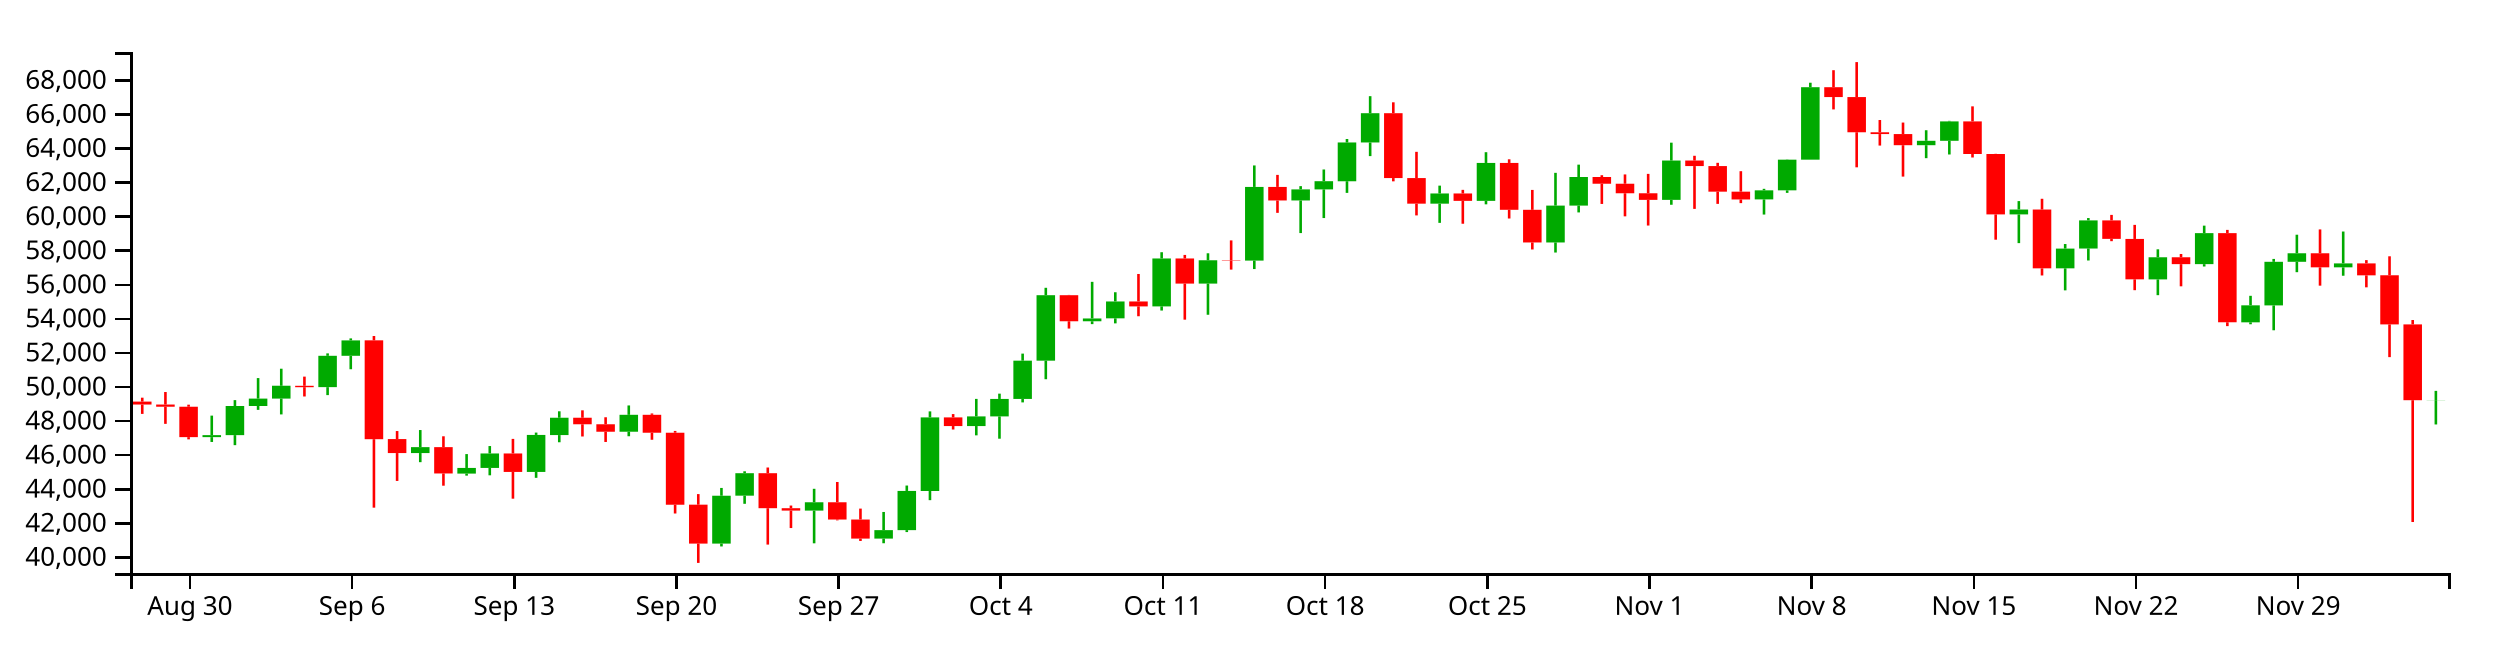
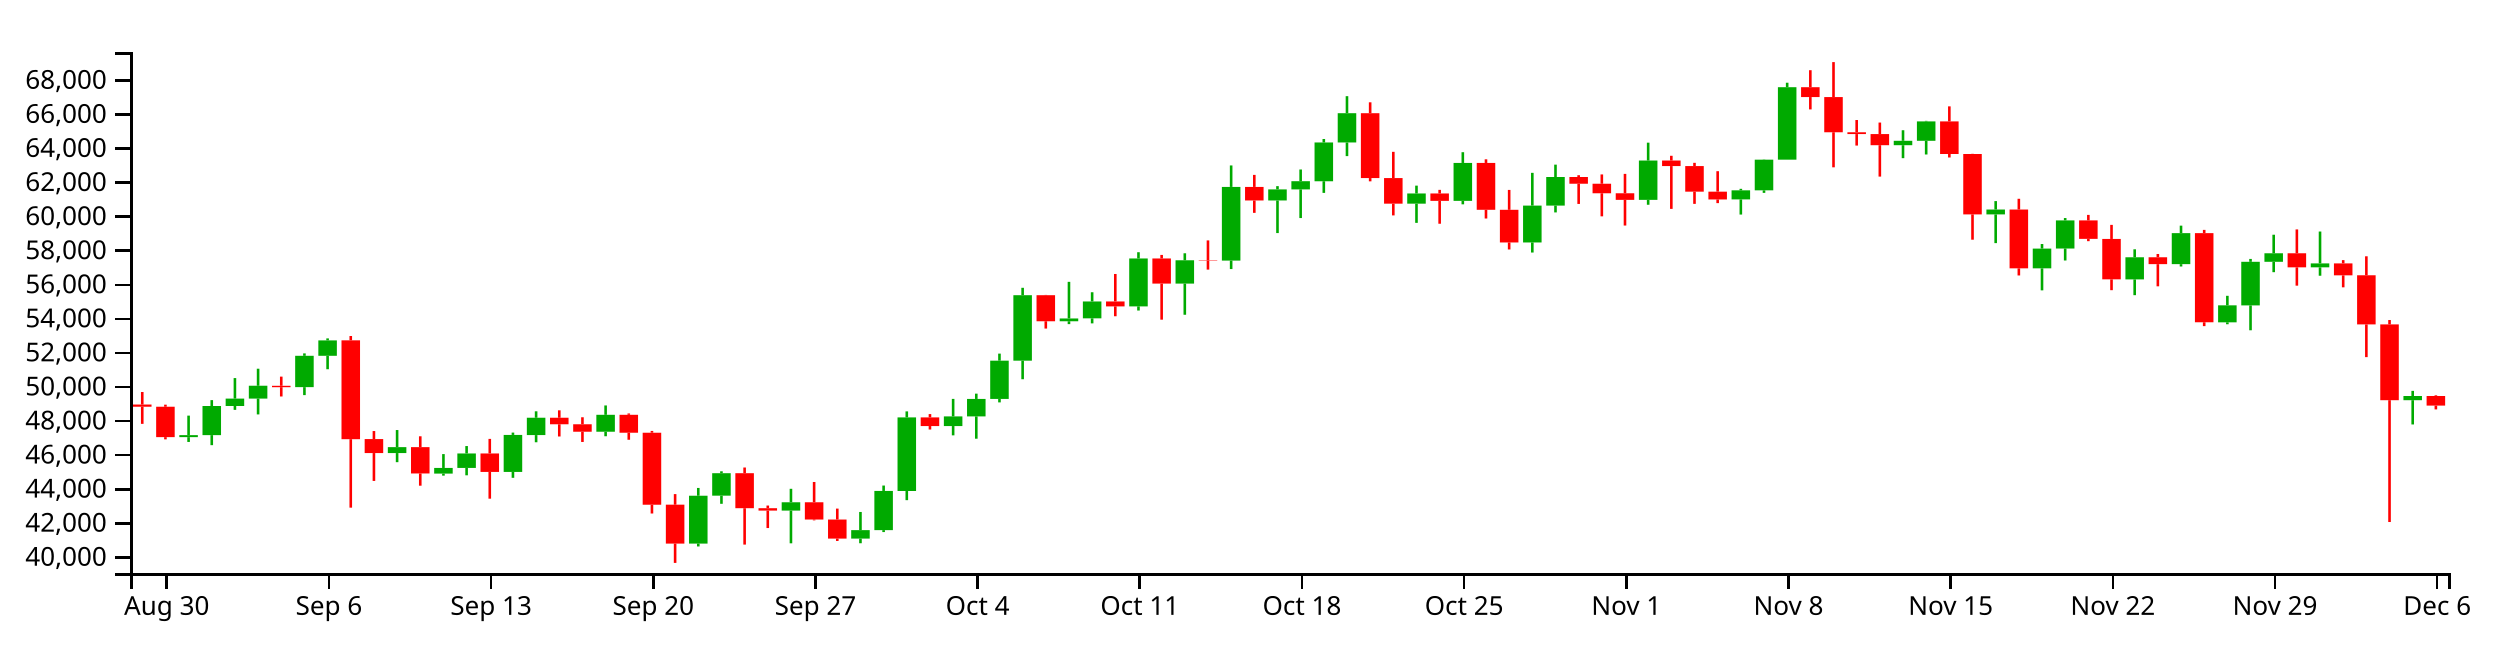
<svg xmlns="http://www.w3.org/2000/svg" version="1.1" width="960" height="250">
  <g transform="translate(50,20)">
    <style>.axis path,.axis line{fill:none;stroke:#000;shape-rendering:crispEdges;}path.candle{stroke:#000000;}path.candle.body{stroke-width:0;}path.candle.up{fill:#00AA00;stroke:#00AA00;}path.candle.down{fill:#FF0000;stroke:#FF0000;}</style>
    <g class="candlestick">
      <g class="data">
-         <path class="candle body up" d="M 27.757 147.862 l 7.117 0 L 34.874 147.09 l -7.117 0 L 27.757 147.862 M 36.653 147.09 l 7.117 0 L 43.77 135.907 l -7.117 0 L 36.653 147.09 M 45.55 135.907 l 7.117 0 L 52.667 133.054 l -7.117 0 L 45.55 135.907 M 54.446 133.054 l 7.117 0 L 61.563 128.132 l -7.117 0 L 54.446 133.054 M 72.239 128.666 l 7.117 0 L 79.356 116.635 l -7.117 0 L 72.239 128.666 M 81.136 116.635 l 7.117 0 L 88.253 110.702 l -7.117 0 L 81.136 116.635 M 107.825 153.975 l 7.117 0 L 114.942 151.706 l -7.117 0 L 107.825 153.975 M 125.618 161.864 l 7.117 0 L 132.735 159.696 l -7.117 0 L 125.618 161.864 M 134.514 159.696 l 7.117 0 L 141.631 154.126 l -7.117 0 L 134.514 159.696 M 152.307 161.22 l 7.117 0 L 159.424 147.02 l -7.117 0 L 152.307 161.22 M 161.204 147.074 l 7.117 0 L 168.321 140.415 l -7.117 0 L 161.204 147.074 M 187.893 145.788 l 7.117 0 L 195.01 139.294 l -7.117 0 L 187.893 145.788 M 223.479 188.736 l 7.117 0 L 230.596 170.358 l -7.117 0 L 223.479 188.736 M 232.375 170.34 l 7.117 0 L 239.492 161.713 l -7.117 0 L 232.375 170.34 M 259.064 176.069 l 7.117 0 L 266.182 172.862 l -7.117 0 L 259.064 176.069 M 285.754 186.833 l 7.117 0 L 292.871 183.567 l -7.117 0 L 285.754 186.833 M 294.65 183.567 l 7.117 0 L 301.767 168.524 l -7.117 0 L 294.65 183.567 M 303.547 168.55 l 7.117 0 L 310.664 140.283 l -7.117 0 L 303.547 168.55 M 321.339 143.597 l 7.117 0 L 328.457 139.901 l -7.117 0 L 321.339 143.597 M 330.236 139.901 l 7.117 0 L 337.353 133.196 l -7.117 0 L 330.236 139.901 M 339.132 133.196 l 7.117 0 L 346.25 118.498 l -7.117 0 L 339.132 133.196 M 348.029 118.498 l 7.117 0 L 355.146 93.361 l -7.117 0 L 348.029 118.498 M 365.822 103.367 l 7.117 0 L 372.939 102.28 l -7.117 0 L 365.822 103.367 M 374.718 102.252 l 7.117 0 L 381.835 95.75 l -7.117 0 L 374.718 102.252 M 392.511 97.652 l 7.117 0 L 399.628 79.256 l -7.117 0 L 392.511 97.652 M 410.304 88.9 l 7.117 0 L 417.421 79.939 l -7.117 0 L 410.304 88.9 M 428.097 80.063 l 7.117 0 L 435.214 51.776 l -7.117 0 L 428.097 80.063 M 445.89 56.989 l 7.117 0 L 453.007 52.719 l -7.117 0 L 445.89 56.989 M 454.786 52.719 l 7.117 0 L 461.903 49.569 l -7.117 0 L 454.786 52.719 M 463.683 49.597 l 7.117 0 L 470.8 34.716 l -7.117 0 L 463.683 49.597 M 472.579 34.716 l 7.117 0 L 479.696 23.46 l -7.117 0 L 472.579 34.716 M 499.268 58.214 l 7.117 0 L 506.385 54.299 l -7.117 0 L 499.268 58.214 M 517.061 57.141 l 7.117 0 L 524.178 42.577 l -7.117 0 L 517.061 57.141 M 543.75 73.094 l 7.117 0 L 550.868 58.949 l -7.117 0 L 543.75 73.094 M 552.647 58.949 l 7.117 0 L 559.764 47.974 l -7.117 0 L 552.647 58.949 M 588.233 56.756 l 7.117 0 L 595.35 41.654 l -7.117 0 L 588.233 56.756 M 623.818 56.566 l 7.117 0 L 630.936 53.096 l -7.117 0 L 623.818 56.566 M 632.715 53.096 l 7.117 0 L 639.832 41.303 l -7.117 0 L 632.715 53.096 M 641.611 41.303 l 7.117 0 L 648.729 13.489 l -7.117 0 L 641.611 41.303 M 686.094 35.752 l 7.117 0 L 693.211 34.066 l -7.117 0 L 686.094 35.752 M 694.99 34.066 l 7.117 0 L 702.107 26.615 l -7.117 0 L 694.99 34.066 M 721.679 62.331 l 7.117 0 L 728.796 60.46 l -7.117 0 L 721.679 62.331 M 739.472 83.048 l 7.117 0 L 746.589 75.456 l -7.117 0 L 739.472 83.048 M 748.369 75.425 l 7.117 0 L 755.486 64.629 l -7.117 0 L 748.369 75.425 M 775.058 87.285 l 7.117 0 L 782.175 78.799 l -7.117 0 L 775.058 87.285 M 792.851 81.435 l 7.117 0 L 799.968 69.516 l -7.117 0 L 792.851 81.435 M 810.644 103.769 l 7.117 0 L 817.761 97.246 l -7.117 0 L 810.644 103.769 M 819.54 97.276 l 7.117 0 L 826.657 80.541 l -7.117 0 L 819.54 97.276 M 828.437 80.541 l 7.117 0 L 835.554 77.262 l -7.117 0 L 828.437 80.541 M 846.23 82.662 l 7.117 0 L 853.347 81.135 l -7.117 0 L 846.23 82.662 M 881.815 133.67 l 7.117 0 L 888.932 133.615 l -7.117 0 L 881.815 133.67" />
-         <path class="candle body down" d="M 1.068 134.21 l 7.117 0 L 8.185 135.352 l -7.117 0 L 1.068 134.21 M 9.964 135.352 l 7.117 0 L 17.081 136.186 l -7.117 0 L 9.964 135.352 M 18.86 136.186 l 7.117 0 L 25.978 147.862 l -7.117 0 L 18.86 136.186 M 63.343 128.14 l 7.117 0 L 70.46 128.678 l -7.117 0 L 63.343 128.14 M 90.032 110.687 l 7.117 0 L 97.149 148.641 l -7.117 0 L 90.032 110.687 M 98.928 148.61 l 7.117 0 L 106.046 153.975 l -7.117 0 L 98.928 148.61 M 116.721 151.706 l 7.117 0 L 123.838 161.807 l -7.117 0 L 116.721 151.706 M 143.411 154.126 l 7.117 0 L 150.528 161.22 l -7.117 0 L 143.411 154.126 M 170.1 140.415 l 7.117 0 L 177.217 142.924 l -7.117 0 L 170.1 140.415 M 178.996 142.924 l 7.117 0 L 186.114 145.788 l -7.117 0 L 178.996 142.924 M 196.789 139.294 l 7.117 0 L 203.906 146.169 l -7.117 0 L 196.789 139.294 M 205.686 146.169 l 7.117 0 L 212.803 173.812 l -7.117 0 L 205.686 146.169 M 214.582 173.805 l 7.117 0 L 221.699 188.734 l -7.117 0 L 214.582 173.805 M 241.271 161.713 l 7.117 0 L 248.389 175.153 l -7.117 0 L 241.271 161.713 M 250.168 175.153 l 7.117 0 L 257.285 176.069 l -7.117 0 L 250.168 175.153 M 267.961 172.862 l 7.117 0 L 275.078 179.491 l -7.117 0 L 267.961 172.862 M 276.857 179.491 l 7.117 0 L 283.974 186.823 l -7.117 0 L 276.857 179.491 M 312.443 140.283 l 7.117 0 L 319.56 143.597 l -7.117 0 L 312.443 140.283 M 356.925 93.361 l 7.117 0 L 364.042 103.367 l -7.117 0 L 356.925 93.361 M 383.615 95.75 l 7.117 0 L 390.732 97.652 l -7.117 0 L 383.615 95.75 M 401.407 79.256 l 7.117 0 L 408.525 88.9 l -7.117 0 L 401.407 79.256 M 419.2 79.913 l 7.117 0 L 426.317 80.063 l -7.117 0 L 419.2 79.913 M 436.993 51.776 l 7.117 0 L 444.11 56.989 l -7.117 0 L 436.993 51.776 M 481.475 23.46 l 7.117 0 L 488.593 48.37 l -7.117 0 L 481.475 23.46 M 490.372 48.37 l 7.117 0 L 497.489 58.214 l -7.117 0 L 490.372 48.37 M 508.165 54.299 l 7.117 0 L 515.282 57.141 l -7.117 0 L 508.165 54.299 M 525.958 42.577 l 7.117 0 L 533.075 60.565 l -7.117 0 L 525.958 42.577 M 534.854 60.565 l 7.117 0 L 541.971 73.094 l -7.117 0 L 534.854 60.565 M 561.543 47.974 l 7.117 0 L 568.661 50.555 l -7.117 0 L 561.543 47.974 M 570.44 50.555 l 7.117 0 L 577.557 54.214 l -7.117 0 L 570.44 50.555 M 579.336 54.214 l 7.117 0 L 586.453 56.756 l -7.117 0 L 579.336 54.214 M 597.129 41.65 l 7.117 0 L 604.246 43.77 l -7.117 0 L 597.129 41.65 M 606.026 43.77 l 7.117 0 L 613.143 53.591 l -7.117 0 L 606.026 43.77 M 614.922 53.591 l 7.117 0 L 622.039 56.586 l -7.117 0 L 614.922 53.591 M 650.508 13.489 l 7.117 0 L 657.625 17.271 l -7.117 0 L 650.508 13.489 M 659.404 17.271 l 7.117 0 L 666.521 30.78 l -7.117 0 L 659.404 17.271 M 668.301 30.78 l 7.117 0 L 675.418 31.487 l -7.117 0 L 668.301 30.78 M 677.197 31.487 l 7.117 0 L 684.314 35.752 l -7.117 0 L 677.197 31.487 M 703.886 26.615 l 7.117 0 L 711.004 39.124 l -7.117 0 L 703.886 26.615 M 712.783 39.124 l 7.117 0 L 719.9 62.331 l -7.117 0 L 712.783 39.124 M 730.576 60.46 l 7.117 0 L 737.693 83.048 l -7.117 0 L 730.576 60.46 M 757.265 64.629 l 7.117 0 L 764.382 71.729 l -7.117 0 L 757.265 64.629 M 766.162 71.758 l 7.117 0 L 773.279 87.263 l -7.117 0 L 766.162 71.758 M 783.954 78.799 l 7.117 0 L 791.072 81.435 l -7.117 0 L 783.954 78.799 M 801.747 69.516 l 7.117 0 L 808.864 103.751 l -7.117 0 L 801.747 69.516 M 837.333 77.262 l 7.117 0 L 844.45 82.662 l -7.117 0 L 837.333 77.262 M 855.126 81.135 l 7.117 0 L 862.243 85.738 l -7.117 0 L 855.126 81.135 M 864.022 85.713 l 7.117 0 L 871.14 104.572 l -7.117 0 L 864.022 85.713 M 872.919 104.572 l 7.117 0 L 880.036 133.67 l -7.117 0 L 872.919 104.572" />
+         <path class="candle body up" d="M 18.86 147.862 l 7.117 0 L 25.978 147.09 l -7.117 0 L 18.86 147.862 M 27.757 147.09 l 7.117 0 L 34.874 135.907 l -7.117 0 L 27.757 147.09 M 36.653 135.907 l 7.117 0 L 43.77 133.054 l -7.117 0 L 36.653 135.907 M 45.55 133.054 l 7.117 0 L 52.667 128.132 l -7.117 0 L 45.55 133.054 M 63.343 128.666 l 7.117 0 L 70.46 116.635 l -7.117 0 L 63.343 128.666 M 72.239 116.635 l 7.117 0 L 79.356 110.702 l -7.117 0 L 72.239 116.635 M 98.928 153.975 l 7.117 0 L 106.046 151.706 l -7.117 0 L 98.928 153.975 M 116.721 161.864 l 7.117 0 L 123.838 159.696 l -7.117 0 L 116.721 161.864 M 125.618 159.696 l 7.117 0 L 132.735 154.126 l -7.117 0 L 125.618 159.696 M 143.411 161.22 l 7.117 0 L 150.528 147.02 l -7.117 0 L 143.411 161.22 M 152.307 147.074 l 7.117 0 L 159.424 140.415 l -7.117 0 L 152.307 147.074 M 178.996 145.788 l 7.117 0 L 186.114 139.294 l -7.117 0 L 178.996 145.788 M 214.582 188.736 l 7.117 0 L 221.699 170.358 l -7.117 0 L 214.582 188.736 M 223.479 170.34 l 7.117 0 L 230.596 161.713 l -7.117 0 L 223.479 170.34 M 250.168 176.069 l 7.117 0 L 257.285 172.862 l -7.117 0 L 250.168 176.069 M 276.857 186.833 l 7.117 0 L 283.974 183.567 l -7.117 0 L 276.857 186.833 M 285.754 183.567 l 7.117 0 L 292.871 168.524 l -7.117 0 L 285.754 183.567 M 294.65 168.55 l 7.117 0 L 301.767 140.283 l -7.117 0 L 294.65 168.55 M 312.443 143.597 l 7.117 0 L 319.56 139.901 l -7.117 0 L 312.443 143.597 M 321.339 139.901 l 7.117 0 L 328.457 133.196 l -7.117 0 L 321.339 139.901 M 330.236 133.196 l 7.117 0 L 337.353 118.498 l -7.117 0 L 330.236 133.196 M 339.132 118.498 l 7.117 0 L 346.25 93.361 l -7.117 0 L 339.132 118.498 M 356.925 103.367 l 7.117 0 L 364.042 102.28 l -7.117 0 L 356.925 103.367 M 365.822 102.252 l 7.117 0 L 372.939 95.75 l -7.117 0 L 365.822 102.252 M 383.615 97.652 l 7.117 0 L 390.732 79.256 l -7.117 0 L 383.615 97.652 M 401.407 88.9 l 7.117 0 L 408.525 79.939 l -7.117 0 L 401.407 88.9 M 419.2 80.063 l 7.117 0 L 426.317 51.776 l -7.117 0 L 419.2 80.063 M 436.993 56.989 l 7.117 0 L 444.11 52.719 l -7.117 0 L 436.993 56.989 M 445.89 52.719 l 7.117 0 L 453.007 49.569 l -7.117 0 L 445.89 52.719 M 454.786 49.597 l 7.117 0 L 461.903 34.716 l -7.117 0 L 454.786 49.597 M 463.683 34.716 l 7.117 0 L 470.8 23.46 l -7.117 0 L 463.683 34.716 M 490.372 58.214 l 7.117 0 L 497.489 54.299 l -7.117 0 L 490.372 58.214 M 508.165 57.141 l 7.117 0 L 515.282 42.577 l -7.117 0 L 508.165 57.141 M 534.854 73.094 l 7.117 0 L 541.971 58.949 l -7.117 0 L 534.854 73.094 M 543.75 58.949 l 7.117 0 L 550.868 47.974 l -7.117 0 L 543.75 58.949 M 579.336 56.756 l 7.117 0 L 586.453 41.654 l -7.117 0 L 579.336 56.756 M 614.922 56.566 l 7.117 0 L 622.039 53.096 l -7.117 0 L 614.922 56.566 M 623.818 53.096 l 7.117 0 L 630.936 41.303 l -7.117 0 L 623.818 53.096 M 632.715 41.303 l 7.117 0 L 639.832 13.489 l -7.117 0 L 632.715 41.303 M 677.197 35.752 l 7.117 0 L 684.314 34.066 l -7.117 0 L 677.197 35.752 M 686.094 34.066 l 7.117 0 L 693.211 26.615 l -7.117 0 L 686.094 34.066 M 712.783 62.331 l 7.117 0 L 719.9 60.46 l -7.117 0 L 712.783 62.331 M 730.576 83.048 l 7.117 0 L 737.693 75.456 l -7.117 0 L 730.576 83.048 M 739.472 75.425 l 7.117 0 L 746.589 64.629 l -7.117 0 L 739.472 75.425 M 766.162 87.285 l 7.117 0 L 773.279 78.799 l -7.117 0 L 766.162 87.285 M 783.954 81.435 l 7.117 0 L 791.072 69.516 l -7.117 0 L 783.954 81.435 M 801.747 103.769 l 7.117 0 L 808.864 97.246 l -7.117 0 L 801.747 103.769 M 810.644 97.276 l 7.117 0 L 817.761 80.541 l -7.117 0 L 810.644 97.276 M 819.54 80.541 l 7.117 0 L 826.657 77.262 l -7.117 0 L 819.54 80.541 M 837.333 82.662 l 7.117 0 L 844.45 81.135 l -7.117 0 L 837.333 82.662 M 872.919 133.67 l 7.117 0 L 880.036 132.075 l -7.117 0 L 872.919 133.67" />
+         <path class="candle body down" d="M 1.068 135.352 l 7.117 0 L 8.185 136.186 l -7.117 0 L 1.068 135.352 M 9.964 136.186 l 7.117 0 L 17.081 147.862 l -7.117 0 L 9.964 136.186 M 54.446 128.14 l 7.117 0 L 61.563 128.678 l -7.117 0 L 54.446 128.14 M 81.136 110.687 l 7.117 0 L 88.253 148.641 l -7.117 0 L 81.136 110.687 M 90.032 148.61 l 7.117 0 L 97.149 153.975 l -7.117 0 L 90.032 148.61 M 107.825 151.706 l 7.117 0 L 114.942 161.807 l -7.117 0 L 107.825 151.706 M 134.514 154.126 l 7.117 0 L 141.631 161.22 l -7.117 0 L 134.514 154.126 M 161.204 140.415 l 7.117 0 L 168.321 142.924 l -7.117 0 L 161.204 140.415 M 170.1 142.924 l 7.117 0 L 177.217 145.788 l -7.117 0 L 170.1 142.924 M 187.893 139.294 l 7.117 0 L 195.01 146.169 l -7.117 0 L 187.893 139.294 M 196.789 146.169 l 7.117 0 L 203.906 173.812 l -7.117 0 L 196.789 146.169 M 205.686 173.805 l 7.117 0 L 212.803 188.734 l -7.117 0 L 205.686 173.805 M 232.375 161.713 l 7.117 0 L 239.492 175.153 l -7.117 0 L 232.375 161.713 M 241.271 175.153 l 7.117 0 L 248.389 176.069 l -7.117 0 L 241.271 175.153 M 259.064 172.862 l 7.117 0 L 266.182 179.491 l -7.117 0 L 259.064 172.862 M 267.961 179.491 l 7.117 0 L 275.078 186.823 l -7.117 0 L 267.961 179.491 M 303.547 140.283 l 7.117 0 L 310.664 143.597 l -7.117 0 L 303.547 140.283 M 348.029 93.361 l 7.117 0 L 355.146 103.367 l -7.117 0 L 348.029 93.361 M 374.718 95.75 l 7.117 0 L 381.835 97.652 l -7.117 0 L 374.718 95.75 M 392.511 79.256 l 7.117 0 L 399.628 88.9 l -7.117 0 L 392.511 79.256 M 410.304 79.913 l 7.117 0 L 417.421 80.063 l -7.117 0 L 410.304 79.913 M 428.097 51.776 l 7.117 0 L 435.214 56.989 l -7.117 0 L 428.097 51.776 M 472.579 23.46 l 7.117 0 L 479.696 48.37 l -7.117 0 L 472.579 23.46 M 481.475 48.37 l 7.117 0 L 488.593 58.214 l -7.117 0 L 481.475 48.37 M 499.268 54.299 l 7.117 0 L 506.385 57.141 l -7.117 0 L 499.268 54.299 M 517.061 42.577 l 7.117 0 L 524.178 60.565 l -7.117 0 L 517.061 42.577 M 525.958 60.565 l 7.117 0 L 533.075 73.094 l -7.117 0 L 525.958 60.565 M 552.647 47.974 l 7.117 0 L 559.764 50.555 l -7.117 0 L 552.647 47.974 M 561.543 50.555 l 7.117 0 L 568.661 54.214 l -7.117 0 L 561.543 50.555 M 570.44 54.214 l 7.117 0 L 577.557 56.756 l -7.117 0 L 570.44 54.214 M 588.233 41.65 l 7.117 0 L 595.35 43.77 l -7.117 0 L 588.233 41.65 M 597.129 43.77 l 7.117 0 L 604.246 53.591 l -7.117 0 L 597.129 43.77 M 606.026 53.591 l 7.117 0 L 613.143 56.586 l -7.117 0 L 606.026 53.591 M 641.611 13.489 l 7.117 0 L 648.729 17.271 l -7.117 0 L 641.611 13.489 M 650.508 17.271 l 7.117 0 L 657.625 30.78 l -7.117 0 L 650.508 17.271 M 659.404 30.78 l 7.117 0 L 666.521 31.487 l -7.117 0 L 659.404 30.78 M 668.301 31.487 l 7.117 0 L 675.418 35.752 l -7.117 0 L 668.301 31.487 M 694.99 26.615 l 7.117 0 L 702.107 39.124 l -7.117 0 L 694.99 26.615 M 703.886 39.124 l 7.117 0 L 711.004 62.331 l -7.117 0 L 703.886 39.124 M 721.679 60.46 l 7.117 0 L 728.796 83.048 l -7.117 0 L 721.679 60.46 M 748.369 64.629 l 7.117 0 L 755.486 71.729 l -7.117 0 L 748.369 64.629 M 757.265 71.758 l 7.117 0 L 764.382 87.263 l -7.117 0 L 757.265 71.758 M 775.058 78.799 l 7.117 0 L 782.175 81.435 l -7.117 0 L 775.058 78.799 M 792.851 69.516 l 7.117 0 L 799.968 103.751 l -7.117 0 L 792.851 69.516 M 828.437 77.262 l 7.117 0 L 835.554 82.662 l -7.117 0 L 828.437 77.262 M 846.23 81.135 l 7.117 0 L 853.347 85.738 l -7.117 0 L 846.23 81.135 M 855.126 85.713 l 7.117 0 L 862.243 104.572 l -7.117 0 L 855.126 85.713 M 864.022 104.572 l 7.117 0 L 871.14 133.67 l -7.117 0 L 864.022 104.572 M 881.815 132.075 l 7.117 0 L 888.932 135.753 l -7.117 0 L 881.815 132.075" />
        <path class="candle body equal" />
-         <path class="candle wick up" d="M 31.315 139.599 L 31.315 147.09 M 31.315 147.862 L 31.315 149.712 M 40.212 133.647 L 40.212 135.907 M 40.212 147.09 L 40.212 150.942 M 49.108 125.182 L 49.108 133.054 M 49.108 135.907 L 49.108 137.388 M 58.005 121.586 L 58.005 128.132 M 58.005 133.054 L 58.005 139.136 M 75.798 115.699 L 75.798 116.635 M 75.798 128.666 L 75.798 131.724 M 84.694 109.942 L 84.694 110.702 M 84.694 116.635 L 84.694 121.786 M 111.383 145.134 L 111.383 151.706 M 111.383 153.975 L 111.383 157.476 M 129.176 154.37 L 129.176 159.696 M 129.176 161.864 L 129.176 162.649 M 138.073 151.282 L 138.073 154.126 M 138.073 159.696 L 138.073 162.519 M 155.866 146.115 L 155.866 147.02 M 155.866 161.22 L 155.866 163.485 M 164.762 137.938 L 164.762 140.415 M 164.762 147.074 L 164.762 149.828 M 191.451 135.693 L 191.451 139.294 M 191.451 145.788 L 191.451 147.517 M 227.037 167.37 L 227.037 170.358 M 227.037 188.736 L 227.037 189.839 M 235.934 160.976 L 235.934 161.713 M 235.934 170.34 L 235.934 173.462 M 262.623 167.7 L 262.623 172.862 M 262.623 176.069 L 262.623 188.632 M 289.312 176.596 L 289.312 183.567 M 289.312 186.833 L 289.312 188.606 M 298.209 166.448 L 298.209 168.524 M 298.209 183.567 L 298.209 184.313 M 307.105 137.971 L 307.105 140.283 M 307.105 168.55 L 307.105 172.063 M 324.898 133.176 L 324.898 139.901 M 324.898 143.597 L 324.898 147.174 M 333.794 131.161 L 333.794 133.196 M 333.794 139.901 L 333.794 148.463 M 342.691 115.788 L 342.691 118.498 M 342.691 133.196 L 342.691 134.521 M 351.587 90.515 L 351.587 93.361 M 351.587 118.498 L 351.587 125.625 M 369.38 88.226 L 369.38 102.28 M 369.38 103.367 L 369.38 104.464 M 378.277 92.223 L 378.277 95.75 M 378.277 102.252 L 378.277 104.175 M 396.07 76.851 L 396.07 79.256 M 396.07 97.652 L 396.07 99.247 M 413.862 77.257 L 413.862 79.939 M 413.862 88.9 L 413.862 100.869 M 431.655 43.531 L 431.655 51.776 M 431.655 80.063 L 431.655 83.32 M 449.448 51.476 L 449.448 52.719 M 449.448 56.989 L 449.448 69.499 M 458.345 45.083 L 458.345 49.569 M 458.345 52.719 L 458.345 63.733 M 467.241 33.373 L 467.241 34.716 M 467.241 49.597 L 467.241 54.067 M 476.138 16.928 L 476.138 23.46 M 476.138 34.716 L 476.138 39.944 M 502.827 51.284 L 502.827 54.299 M 502.827 58.214 L 502.827 65.58 M 520.62 38.444 L 520.62 42.577 M 520.62 57.141 L 520.62 58.464 M 547.309 46.37 L 547.309 58.949 M 547.309 73.094 L 547.309 76.975 M 556.206 43.223 L 556.206 47.974 M 556.206 58.949 L 556.206 61.572 M 591.791 34.785 L 591.791 41.654 M 591.791 56.756 L 591.791 58.63 M 627.377 52.509 L 627.377 53.096 M 627.377 56.566 L 627.377 62.389 M 636.273 41.22 L 636.273 41.303 M 636.273 53.096 L 636.273 54.063 M 645.17 11.767 L 645.17 13.489 M 645.17 41.303 L 645.17 41.303 M 689.652 30.01 L 689.652 34.066 M 689.652 35.752 L 689.652 40.736 M 698.549 26.41 L 698.549 26.615 M 698.549 34.066 L 698.549 39.323 M 725.238 57.22 L 725.238 60.46 M 725.238 62.331 L 725.238 73.358 M 743.031 73.705 L 743.031 75.456 M 743.031 83.048 L 743.031 91.497 M 751.927 63.73 L 751.927 64.629 M 751.927 75.425 L 751.927 80.03 M 778.617 75.733 L 778.617 78.799 M 778.617 87.285 L 778.617 93.348 M 796.409 66.648 L 796.409 69.516 M 796.409 81.435 L 796.409 82.339 M 814.202 93.59 L 814.202 97.246 M 814.202 103.769 L 814.202 104.513 M 823.099 79.428 L 823.099 80.541 M 823.099 97.276 L 823.099 106.825 M 831.995 70.134 L 831.995 77.262 M 831.995 80.541 L 831.995 84.519 M 849.788 68.907 L 849.788 81.135 M 849.788 82.662 L 849.788 85.884 M 885.374 130.095 L 885.374 133.615 M 885.374 133.67 L 885.374 142.993" style="stroke-width: 1px;" />
-         <path class="candle wick down" d="M 4.626 132.712 L 4.626 134.21 M 4.626 135.352 L 4.626 138.94 M 13.523 130.532 L 13.523 135.352 M 13.523 136.186 L 13.523 142.762 M 22.419 135.396 L 22.419 136.186 M 22.419 147.862 L 22.419 148.711 M 66.901 124.623 L 66.901 128.14 M 66.901 128.678 L 66.901 132.248 M 93.591 109.027 L 93.591 110.687 M 93.591 148.641 L 93.591 174.941 M 102.487 145.519 L 102.487 148.61 M 102.487 153.975 L 102.487 164.678 M 120.28 147.534 L 120.28 151.706 M 120.28 161.807 L 120.28 166.508 M 146.969 148.535 L 146.969 154.126 M 146.969 161.22 L 146.969 171.494 M 173.659 137.565 L 173.659 140.415 M 173.659 142.924 L 173.659 147.612 M 182.555 140.228 L 182.555 142.924 M 182.555 145.788 L 182.555 149.715 M 200.348 138.77 L 200.348 139.294 M 200.348 146.169 L 200.348 148.867 M 209.244 145.478 L 209.244 146.169 M 209.244 173.812 L 209.244 177.185 M 218.141 169.734 L 218.141 173.805 M 218.141 188.734 L 218.141 196.154 M 244.83 159.524 L 244.83 161.713 M 244.83 175.153 L 244.83 189.122 M 253.727 174.131 L 253.727 175.153 M 253.727 176.069 L 253.727 182.769 M 271.519 165.084 L 271.519 172.862 M 271.519 179.491 L 271.519 179.814 M 280.416 175.305 L 280.416 179.491 M 280.416 186.823 L 280.416 187.729 M 316.002 139.007 L 316.002 140.283 M 316.002 143.597 L 316.002 144.936 M 360.484 93.248 L 360.484 93.361 M 360.484 103.367 L 360.484 106.168 M 387.173 85.209 L 387.173 95.75 M 387.173 97.652 L 387.173 101.439 M 404.966 77.891 L 404.966 79.256 M 404.966 88.9 L 404.966 102.754 M 422.759 72.315 L 422.759 79.913 M 422.759 80.063 L 422.759 83.529 M 440.552 47.158 L 440.552 51.776 M 440.552 56.989 L 440.552 61.735 M 485.034 19.285 L 485.034 23.46 M 485.034 48.37 L 485.034 49.634 M 493.93 38.302 L 493.93 48.37 M 493.93 58.214 L 493.93 62.716 M 511.723 52.904 L 511.723 54.299 M 511.723 57.141 L 511.723 65.917 M 529.516 41.173 L 529.516 42.577 M 529.516 60.565 L 529.516 63.909 M 538.413 52.93 L 538.413 60.565 M 538.413 73.094 L 538.413 75.798 M 565.102 47.284 L 565.102 47.974 M 565.102 50.555 L 565.102 58.314 M 573.998 46.983 L 573.998 50.555 M 573.998 54.214 L 573.998 63.073 M 582.895 46.77 L 582.895 54.214 M 582.895 56.756 L 582.895 66.608 M 600.688 39.822 L 600.688 41.65 M 600.688 43.77 L 600.688 60.212 M 609.584 42.528 L 609.584 43.77 M 609.584 53.591 L 609.584 58.287 M 618.481 45.737 L 618.481 53.591 M 618.481 56.586 L 618.481 58 M 654.066 6.958 L 654.066 13.489 M 654.066 17.271 L 654.066 22.015 M 662.963 3.846 L 662.963 17.271 M 662.963 30.78 L 662.963 44.251 M 671.859 26.085 L 671.859 30.78 M 671.859 31.487 L 671.859 35.897 M 680.756 27.062 L 680.756 31.487 M 680.756 35.752 L 680.756 47.815 M 707.445 20.841 L 707.445 26.615 M 707.445 39.124 L 707.445 40.476 M 716.341 39.055 L 716.341 39.124 M 716.341 62.331 L 716.341 72.043 M 734.134 56.332 L 734.134 60.46 M 734.134 83.048 L 734.134 85.778 M 760.824 62.521 L 760.824 64.629 M 760.824 71.729 L 760.824 72.615 M 769.72 66.353 L 769.72 71.758 M 769.72 87.263 L 769.72 91.431 M 787.513 77.531 L 787.513 78.799 M 787.513 81.435 L 787.513 89.946 M 805.306 68.276 L 805.306 69.516 M 805.306 103.751 L 805.306 105.233 M 840.892 68.099 L 840.892 77.262 M 840.892 82.662 L 840.892 89.694 M 858.685 79.883 L 858.685 81.135 M 858.685 85.738 L 858.685 90.334 M 867.581 78.414 L 867.581 85.713 M 867.581 104.572 L 867.581 117.138 M 876.477 102.884 L 876.477 104.572 M 876.477 133.67 L 876.477 180.453" style="stroke-width: 1px;" />
+         <path class="candle wick up" d="M 22.419 139.599 L 22.419 147.09 M 22.419 147.862 L 22.419 149.712 M 31.315 133.647 L 31.315 135.907 M 31.315 147.09 L 31.315 150.942 M 40.212 125.182 L 40.212 133.054 M 40.212 135.907 L 40.212 137.388 M 49.108 121.586 L 49.108 128.132 M 49.108 133.054 L 49.108 139.136 M 66.901 115.699 L 66.901 116.635 M 66.901 128.666 L 66.901 131.724 M 75.798 109.942 L 75.798 110.702 M 75.798 116.635 L 75.798 121.786 M 102.487 145.134 L 102.487 151.706 M 102.487 153.975 L 102.487 157.476 M 120.28 154.37 L 120.28 159.696 M 120.28 161.864 L 120.28 162.649 M 129.176 151.282 L 129.176 154.126 M 129.176 159.696 L 129.176 162.519 M 146.969 146.115 L 146.969 147.02 M 146.969 161.22 L 146.969 163.485 M 155.866 137.938 L 155.866 140.415 M 155.866 147.074 L 155.866 149.828 M 182.555 135.693 L 182.555 139.294 M 182.555 145.788 L 182.555 147.517 M 218.141 167.37 L 218.141 170.358 M 218.141 188.736 L 218.141 189.839 M 227.037 160.976 L 227.037 161.713 M 227.037 170.34 L 227.037 173.462 M 253.727 167.7 L 253.727 172.862 M 253.727 176.069 L 253.727 188.632 M 280.416 176.596 L 280.416 183.567 M 280.416 186.833 L 280.416 188.606 M 289.312 166.448 L 289.312 168.524 M 289.312 183.567 L 289.312 184.313 M 298.209 137.971 L 298.209 140.283 M 298.209 168.55 L 298.209 172.063 M 316.002 133.176 L 316.002 139.901 M 316.002 143.597 L 316.002 147.174 M 324.898 131.161 L 324.898 133.196 M 324.898 139.901 L 324.898 148.463 M 333.794 115.788 L 333.794 118.498 M 333.794 133.196 L 333.794 134.521 M 342.691 90.515 L 342.691 93.361 M 342.691 118.498 L 342.691 125.625 M 360.484 88.226 L 360.484 102.28 M 360.484 103.367 L 360.484 104.464 M 369.38 92.223 L 369.38 95.75 M 369.38 102.252 L 369.38 104.175 M 387.173 76.851 L 387.173 79.256 M 387.173 97.652 L 387.173 99.247 M 404.966 77.257 L 404.966 79.939 M 404.966 88.9 L 404.966 100.869 M 422.759 43.531 L 422.759 51.776 M 422.759 80.063 L 422.759 83.32 M 440.552 51.476 L 440.552 52.719 M 440.552 56.989 L 440.552 69.499 M 449.448 45.083 L 449.448 49.569 M 449.448 52.719 L 449.448 63.733 M 458.345 33.373 L 458.345 34.716 M 458.345 49.597 L 458.345 54.067 M 467.241 16.928 L 467.241 23.46 M 467.241 34.716 L 467.241 39.944 M 493.93 51.284 L 493.93 54.299 M 493.93 58.214 L 493.93 65.58 M 511.723 38.444 L 511.723 42.577 M 511.723 57.141 L 511.723 58.464 M 538.413 46.37 L 538.413 58.949 M 538.413 73.094 L 538.413 76.975 M 547.309 43.223 L 547.309 47.974 M 547.309 58.949 L 547.309 61.572 M 582.895 34.785 L 582.895 41.654 M 582.895 56.756 L 582.895 58.63 M 618.481 52.509 L 618.481 53.096 M 618.481 56.566 L 618.481 62.389 M 627.377 41.22 L 627.377 41.303 M 627.377 53.096 L 627.377 54.063 M 636.273 11.767 L 636.273 13.489 M 636.273 41.303 L 636.273 41.303 M 680.756 30.01 L 680.756 34.066 M 680.756 35.752 L 680.756 40.736 M 689.652 26.41 L 689.652 26.615 M 689.652 34.066 L 689.652 39.323 M 716.341 57.22 L 716.341 60.46 M 716.341 62.331 L 716.341 73.358 M 734.134 73.705 L 734.134 75.456 M 734.134 83.048 L 734.134 91.497 M 743.031 63.73 L 743.031 64.629 M 743.031 75.425 L 743.031 80.03 M 769.72 75.733 L 769.72 78.799 M 769.72 87.285 L 769.72 93.348 M 787.513 66.648 L 787.513 69.516 M 787.513 81.435 L 787.513 82.339 M 805.306 93.59 L 805.306 97.246 M 805.306 103.769 L 805.306 104.513 M 814.202 79.428 L 814.202 80.541 M 814.202 97.276 L 814.202 106.825 M 823.099 70.134 L 823.099 77.262 M 823.099 80.541 L 823.099 84.519 M 840.892 68.907 L 840.892 81.135 M 840.892 82.662 L 840.892 85.884 M 876.477 130.095 L 876.477 132.075 M 876.477 133.67 L 876.477 142.993" style="stroke-width: 1px;" />
+         <path class="candle wick down" d="M 4.626 130.532 L 4.626 135.352 M 4.626 136.186 L 4.626 142.762 M 13.523 135.396 L 13.523 136.186 M 13.523 147.862 L 13.523 148.711 M 58.005 124.623 L 58.005 128.14 M 58.005 128.678 L 58.005 132.248 M 84.694 109.027 L 84.694 110.687 M 84.694 148.641 L 84.694 174.941 M 93.591 145.519 L 93.591 148.61 M 93.591 153.975 L 93.591 164.678 M 111.383 147.534 L 111.383 151.706 M 111.383 161.807 L 111.383 166.508 M 138.073 148.535 L 138.073 154.126 M 138.073 161.22 L 138.073 171.494 M 164.762 137.565 L 164.762 140.415 M 164.762 142.924 L 164.762 147.612 M 173.659 140.228 L 173.659 142.924 M 173.659 145.788 L 173.659 149.715 M 191.451 138.77 L 191.451 139.294 M 191.451 146.169 L 191.451 148.867 M 200.348 145.478 L 200.348 146.169 M 200.348 173.812 L 200.348 177.185 M 209.244 169.734 L 209.244 173.805 M 209.244 188.734 L 209.244 196.154 M 235.934 159.524 L 235.934 161.713 M 235.934 175.153 L 235.934 189.122 M 244.83 174.131 L 244.83 175.153 M 244.83 176.069 L 244.83 182.769 M 262.623 165.084 L 262.623 172.862 M 262.623 179.491 L 262.623 179.814 M 271.519 175.305 L 271.519 179.491 M 271.519 186.823 L 271.519 187.729 M 307.105 139.007 L 307.105 140.283 M 307.105 143.597 L 307.105 144.936 M 351.587 93.248 L 351.587 93.361 M 351.587 103.367 L 351.587 106.168 M 378.277 85.209 L 378.277 95.75 M 378.277 97.652 L 378.277 101.439 M 396.07 77.891 L 396.07 79.256 M 396.07 88.9 L 396.07 102.754 M 413.862 72.315 L 413.862 79.913 M 413.862 80.063 L 413.862 83.529 M 431.655 47.158 L 431.655 51.776 M 431.655 56.989 L 431.655 61.735 M 476.138 19.285 L 476.138 23.46 M 476.138 48.37 L 476.138 49.634 M 485.034 38.302 L 485.034 48.37 M 485.034 58.214 L 485.034 62.716 M 502.827 52.904 L 502.827 54.299 M 502.827 57.141 L 502.827 65.917 M 520.62 41.173 L 520.62 42.577 M 520.62 60.565 L 520.62 63.909 M 529.516 52.93 L 529.516 60.565 M 529.516 73.094 L 529.516 75.798 M 556.206 47.284 L 556.206 47.974 M 556.206 50.555 L 556.206 58.314 M 565.102 46.983 L 565.102 50.555 M 565.102 54.214 L 565.102 63.073 M 573.998 46.77 L 573.998 54.214 M 573.998 56.756 L 573.998 66.608 M 591.791 39.822 L 591.791 41.65 M 591.791 43.77 L 591.791 60.212 M 600.688 42.528 L 600.688 43.77 M 600.688 53.591 L 600.688 58.287 M 609.584 45.737 L 609.584 53.591 M 609.584 56.586 L 609.584 58 M 645.17 6.958 L 645.17 13.489 M 645.17 17.271 L 645.17 22.015 M 654.066 3.846 L 654.066 17.271 M 654.066 30.78 L 654.066 44.251 M 662.963 26.085 L 662.963 30.78 M 662.963 31.487 L 662.963 35.897 M 671.859 27.062 L 671.859 31.487 M 671.859 35.752 L 671.859 47.815 M 698.549 20.841 L 698.549 26.615 M 698.549 39.124 L 698.549 40.476 M 707.445 39.055 L 707.445 39.124 M 707.445 62.331 L 707.445 72.043 M 725.238 56.332 L 725.238 60.46 M 725.238 83.048 L 725.238 85.778 M 751.927 62.521 L 751.927 64.629 M 751.927 71.729 L 751.927 72.615 M 760.824 66.353 L 760.824 71.758 M 760.824 87.263 L 760.824 91.431 M 778.617 77.531 L 778.617 78.799 M 778.617 81.435 L 778.617 89.946 M 796.409 68.276 L 796.409 69.516 M 796.409 103.751 L 796.409 105.233 M 831.995 68.099 L 831.995 77.262 M 831.995 82.662 L 831.995 89.694 M 849.788 79.883 L 849.788 81.135 M 849.788 85.738 L 849.788 90.334 M 858.685 78.414 L 858.685 85.713 M 858.685 104.572 L 858.685 117.138 M 867.581 102.884 L 867.581 104.572 M 867.581 133.67 L 867.581 180.453 M 885.374 131.802 L 885.374 132.075 M 885.374 135.753 L 885.374 137.212" style="stroke-width: 1px;" />
        <path class="candle wick equal" style="stroke-width: 1px;" />
      </g>
    </g>
    <g class="x axis" transform="translate(0,200)" fill="none" font-size="10" font-family="sans-serif" text-anchor="middle">
      <path class="domain" stroke="#000" d="M0.5,6V0.5H890.5V6" />
-       <g class="tick" opacity="1" transform="translate(22.41903,0)">
+       <g class="tick" opacity="1" transform="translate(13.52259,0)">
        <line stroke="#000" y2="6" x1="0.5" x2="0.5" />
        <text fill="#000" y="9" x="0.5" dy="0.71em">Aug 30</text>
      </g>
-       <g class="tick" opacity="1" transform="translate(84.69412,0)">
+       <g class="tick" opacity="1" transform="translate(75.79768,0)">
        <line stroke="#000" y2="6" x1="0.5" x2="0.5" />
        <text fill="#000" y="9" x="0.5" dy="0.71em">Sep  6</text>
      </g>
-       <g class="tick" opacity="1" transform="translate(146.9692,0)">
+       <g class="tick" opacity="1" transform="translate(138.0728,0)">
        <line stroke="#000" y2="6" x1="0.5" x2="0.5" />
        <text fill="#000" y="9" x="0.5" dy="0.71em">Sep 13</text>
      </g>
-       <g class="tick" opacity="1" transform="translate(209.2443,0)">
+       <g class="tick" opacity="1" transform="translate(200.3479,0)">
        <line stroke="#000" y2="6" x1="0.5" x2="0.5" />
        <text fill="#000" y="9" x="0.5" dy="0.71em">Sep 20</text>
      </g>
-       <g class="tick" opacity="1" transform="translate(271.5194,0)">
+       <g class="tick" opacity="1" transform="translate(262.623,0)">
        <line stroke="#000" y2="6" x1="0.5" x2="0.5" />
        <text fill="#000" y="9" x="0.5" dy="0.71em">Sep 27</text>
      </g>
-       <g class="tick" opacity="1" transform="translate(333.7945,0)">
+       <g class="tick" opacity="1" transform="translate(324.898,0)">
        <line stroke="#000" y2="6" x1="0.5" x2="0.5" />
        <text fill="#000" y="9" x="0.5" dy="0.71em">Oct  4</text>
      </g>
-       <g class="tick" opacity="1" transform="translate(396.0696,0)">
+       <g class="tick" opacity="1" transform="translate(387.1731,0)">
        <line stroke="#000" y2="6" x1="0.5" x2="0.5" />
        <text fill="#000" y="9" x="0.5" dy="0.71em">Oct 11</text>
      </g>
-       <g class="tick" opacity="1" transform="translate(458.3447,0)">
+       <g class="tick" opacity="1" transform="translate(449.4482,0)">
        <line stroke="#000" y2="6" x1="0.5" x2="0.5" />
        <text fill="#000" y="9" x="0.5" dy="0.71em">Oct 18</text>
      </g>
-       <g class="tick" opacity="1" transform="translate(520.6198,0)">
+       <g class="tick" opacity="1" transform="translate(511.7233,0)">
        <line stroke="#000" y2="6" x1="0.5" x2="0.5" />
        <text fill="#000" y="9" x="0.5" dy="0.71em">Oct 25</text>
      </g>
-       <g class="tick" opacity="1" transform="translate(582.8948,0)">
+       <g class="tick" opacity="1" transform="translate(573.9984,0)">
        <line stroke="#000" y2="6" x1="0.5" x2="0.5" />
        <text fill="#000" y="9" x="0.5" dy="0.71em">Nov  1</text>
      </g>
-       <g class="tick" opacity="1" transform="translate(645.1699,0)">
+       <g class="tick" opacity="1" transform="translate(636.2735,0)">
        <line stroke="#000" y2="6" x1="0.5" x2="0.5" />
        <text fill="#000" y="9" x="0.5" dy="0.71em">Nov  8</text>
      </g>
-       <g class="tick" opacity="1" transform="translate(707.445,0)">
+       <g class="tick" opacity="1" transform="translate(698.5486,0)">
        <line stroke="#000" y2="6" x1="0.5" x2="0.5" />
        <text fill="#000" y="9" x="0.5" dy="0.71em">Nov 15</text>
      </g>
-       <g class="tick" opacity="1" transform="translate(769.7201,0)">
+       <g class="tick" opacity="1" transform="translate(760.8237,0)">
        <line stroke="#000" y2="6" x1="0.5" x2="0.5" />
        <text fill="#000" y="9" x="0.5" dy="0.71em">Nov 22</text>
      </g>
-       <g class="tick" opacity="1" transform="translate(831.9952,0)">
+       <g class="tick" opacity="1" transform="translate(823.0988,0)">
        <line stroke="#000" y2="6" x1="0.5" x2="0.5" />
        <text fill="#000" y="9" x="0.5" dy="0.71em">Nov 29</text>
+       </g>
+       <g class="tick" opacity="1" transform="translate(885.3739,0)">
+         <line stroke="#000" y2="6" x1="0.5" x2="0.5" />
+         <text fill="#000" y="9" x="0.5" dy="0.71em">Dec  6</text>
      </g>
    </g>
    <g class="y axis" fill="none" font-size="10" font-family="sans-serif" text-anchor="end">
      <path class="domain" stroke="#000" d="M-6,200.5H0.5V0.5H-6" />
      <g class="tick" opacity="1" transform="translate(0,193.5374)">
        <line stroke="#000" x2="-6" y1="0.5" y2="0.5" />
        <text fill="#000" x="-9" y="0.5" dy="0.32em">40,000</text>
      </g>
      <g class="tick" opacity="1" transform="translate(0,180.4553)">
        <line stroke="#000" x2="-6" y1="0.5" y2="0.5" />
        <text fill="#000" x="-9" y="0.5" dy="0.32em">42,000</text>
      </g>
      <g class="tick" opacity="1" transform="translate(0,167.3731)">
        <line stroke="#000" x2="-6" y1="0.5" y2="0.5" />
        <text fill="#000" x="-9" y="0.5" dy="0.32em">44,000</text>
      </g>
      <g class="tick" opacity="1" transform="translate(0,154.2909)">
        <line stroke="#000" x2="-6" y1="0.5" y2="0.5" />
        <text fill="#000" x="-9" y="0.5" dy="0.32em">46,000</text>
      </g>
      <g class="tick" opacity="1" transform="translate(0,141.2088)">
        <line stroke="#000" x2="-6" y1="0.5" y2="0.5" />
        <text fill="#000" x="-9" y="0.5" dy="0.32em">48,000</text>
      </g>
      <g class="tick" opacity="1" transform="translate(0,128.1266)">
        <line stroke="#000" x2="-6" y1="0.5" y2="0.5" />
        <text fill="#000" x="-9" y="0.5" dy="0.32em">50,000</text>
      </g>
      <g class="tick" opacity="1" transform="translate(0,115.0445)">
        <line stroke="#000" x2="-6" y1="0.5" y2="0.5" />
        <text fill="#000" x="-9" y="0.5" dy="0.32em">52,000</text>
      </g>
      <g class="tick" opacity="1" transform="translate(0,101.9623)">
        <line stroke="#000" x2="-6" y1="0.5" y2="0.5" />
        <text fill="#000" x="-9" y="0.5" dy="0.32em">54,000</text>
      </g>
      <g class="tick" opacity="1" transform="translate(0,88.88017)">
        <line stroke="#000" x2="-6" y1="0.5" y2="0.5" />
        <text fill="#000" x="-9" y="0.5" dy="0.32em">56,000</text>
      </g>
      <g class="tick" opacity="1" transform="translate(0,75.79801)">
        <line stroke="#000" x2="-6" y1="0.5" y2="0.5" />
        <text fill="#000" x="-9" y="0.5" dy="0.32em">58,000</text>
      </g>
      <g class="tick" opacity="1" transform="translate(0,62.71586)">
        <line stroke="#000" x2="-6" y1="0.5" y2="0.5" />
        <text fill="#000" x="-9" y="0.5" dy="0.32em">60,000</text>
      </g>
      <g class="tick" opacity="1" transform="translate(0,49.6337)">
        <line stroke="#000" x2="-6" y1="0.5" y2="0.5" />
        <text fill="#000" x="-9" y="0.5" dy="0.32em">62,000</text>
      </g>
      <g class="tick" opacity="1" transform="translate(0,36.55154)">
        <line stroke="#000" x2="-6" y1="0.5" y2="0.5" />
        <text fill="#000" x="-9" y="0.5" dy="0.32em">64,000</text>
      </g>
      <g class="tick" opacity="1" transform="translate(0,23.46939)">
        <line stroke="#000" x2="-6" y1="0.5" y2="0.5" />
        <text fill="#000" x="-9" y="0.5" dy="0.32em">66,000</text>
      </g>
      <g class="tick" opacity="1" transform="translate(0,10.38723)">
        <line stroke="#000" x2="-6" y1="0.5" y2="0.5" />
        <text fill="#000" x="-9" y="0.5" dy="0.32em">68,000</text>
      </g>
      <text transform="rotate(-90)" y="6" dy=".71em" style="text-anchor: end;">Price ($)</text>
    </g>
  </g>
</svg>
